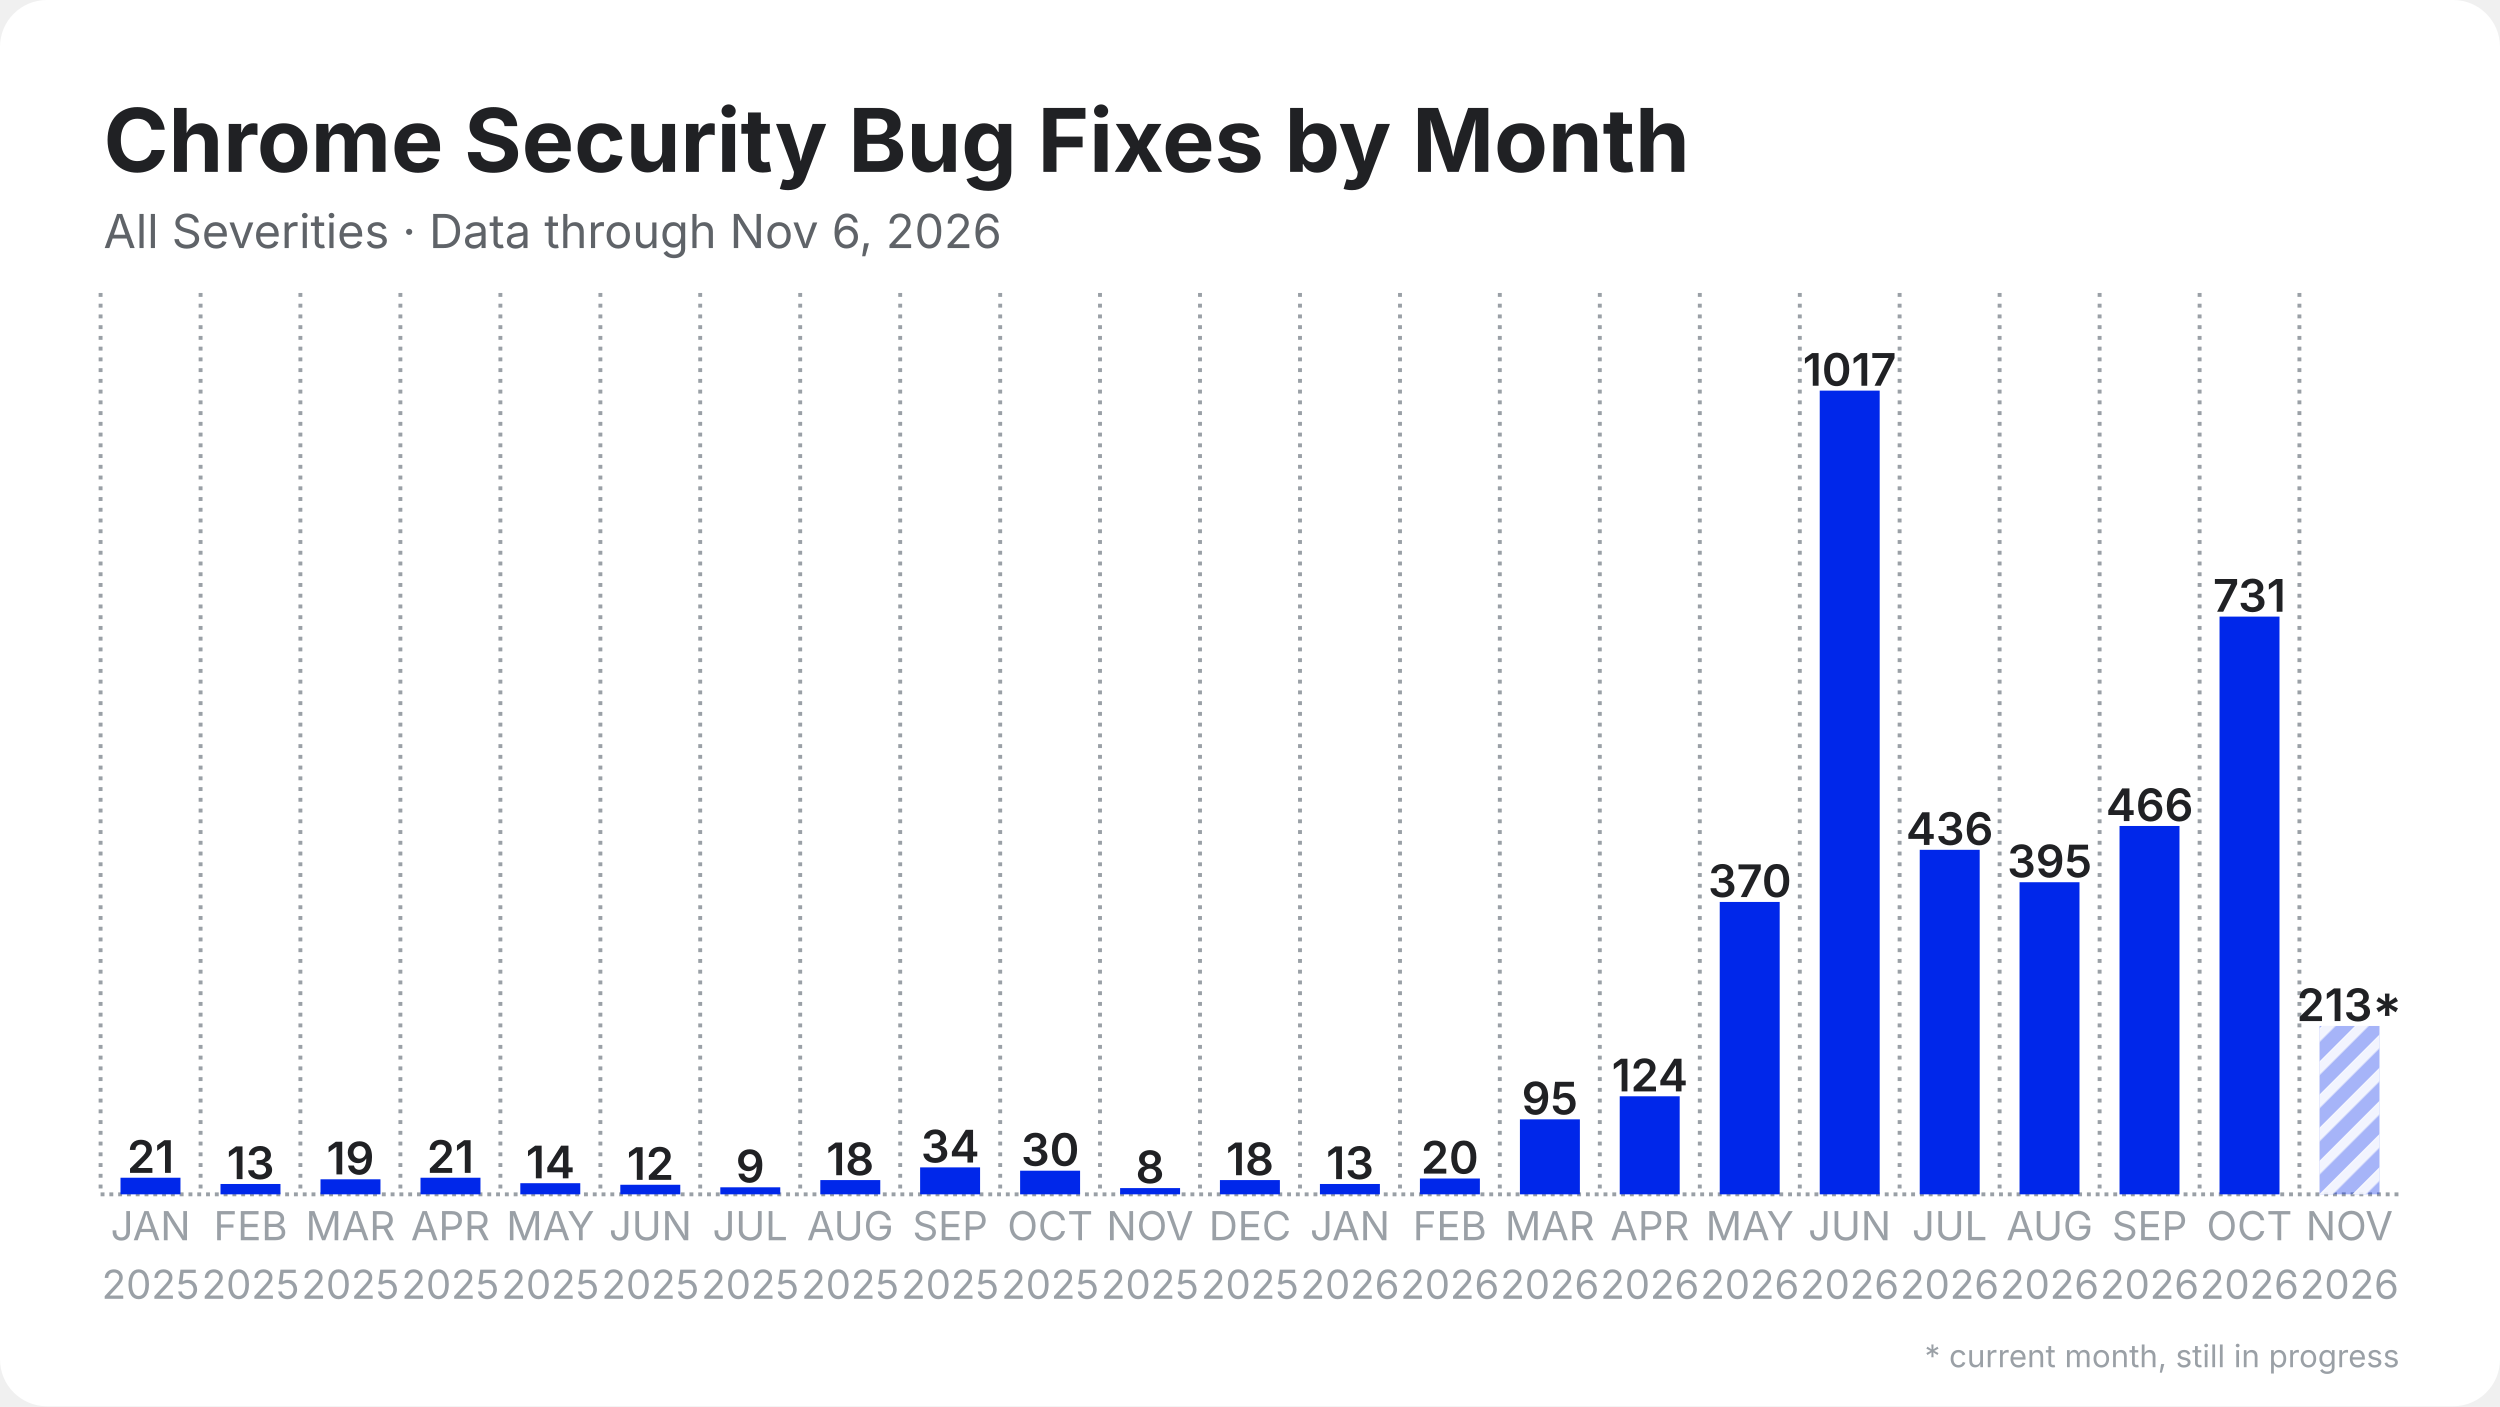
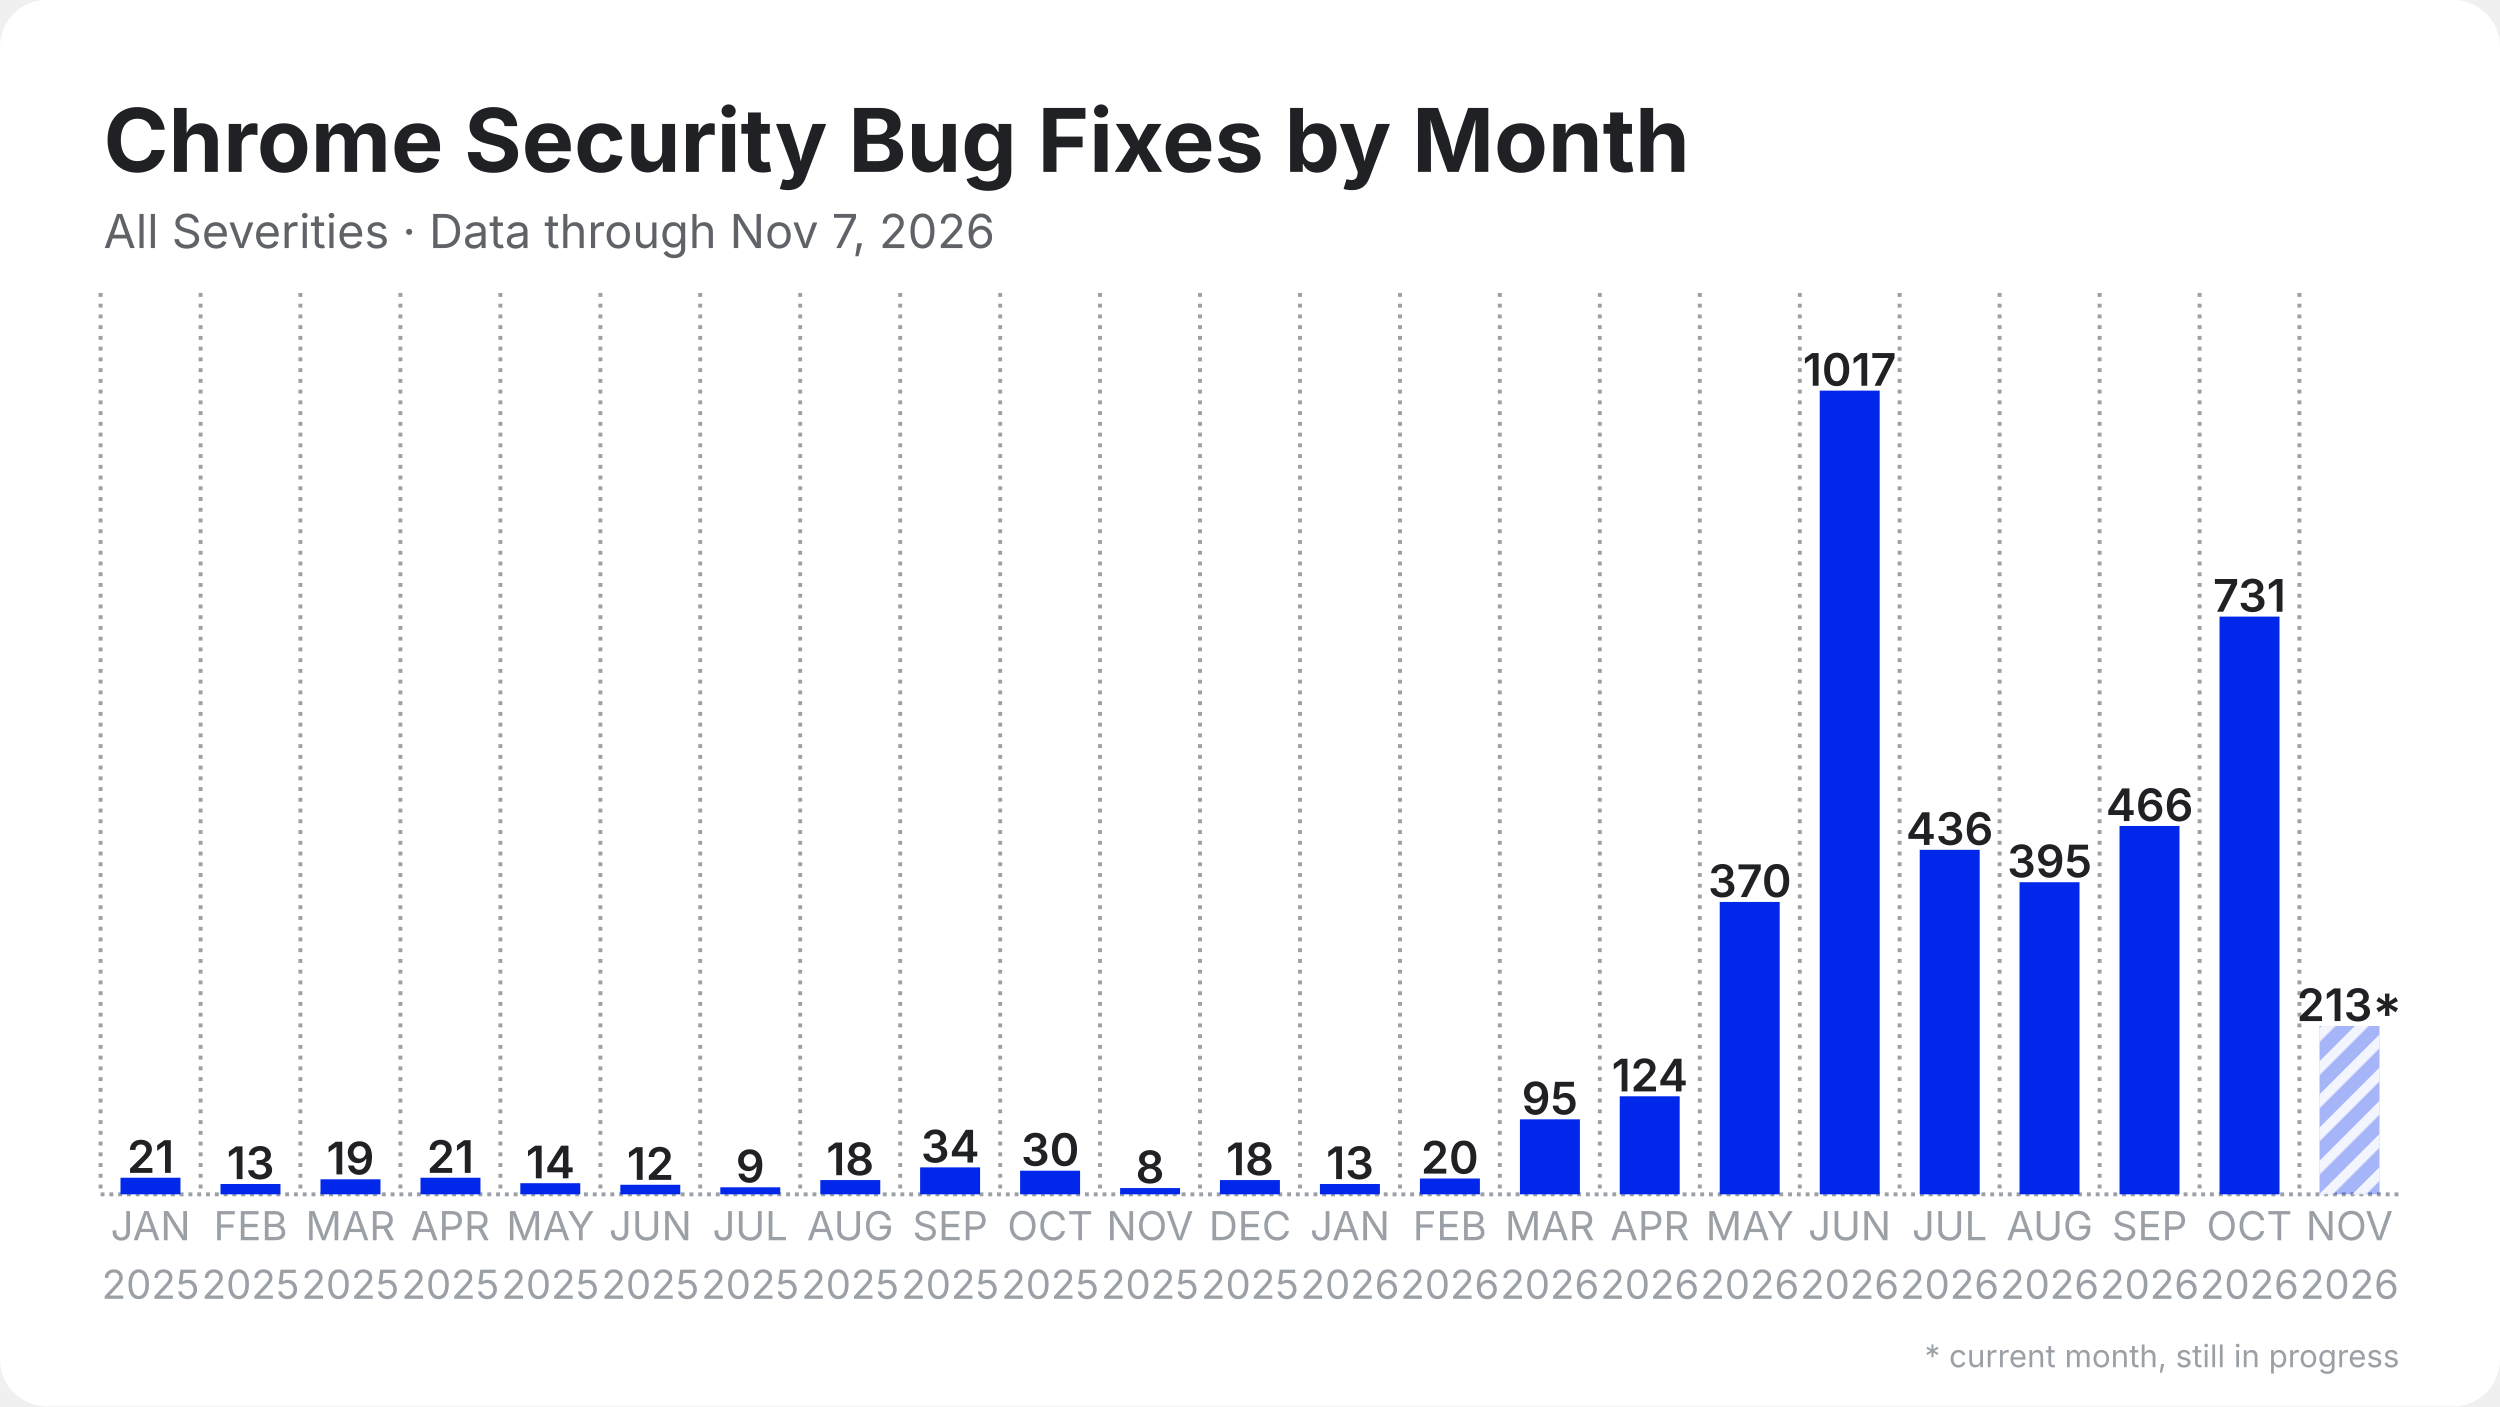
<svg xmlns="http://www.w3.org/2000/svg" width="1280" height="720" viewBox="0 0 1280 720">
  <rect width="1280" height="720" rx="24" fill="#ffffff" />
  <defs>
    <pattern id="stripes" width="12" height="12" patternUnits="userSpaceOnUse" patternTransform="rotate(45)">
      <rect width="12" height="12" fill="none" />
      <rect width="5" height="12" fill="#ffffff" opacity="0.85" />
    </pattern>
  </defs>
  <line x1="51.5" y1="611.5" x2="1228.5" y2="611.5" stroke="#9aa0a6" stroke-width="2" stroke-dasharray="2 2.5" />
  <line x1="51.5" y1="150.0" x2="51.5" y2="611.5" stroke="#9aa0a6" stroke-width="2" stroke-dasharray="2 3.5" />
  <line x1="102.7" y1="150.0" x2="102.7" y2="611.5" stroke="#9aa0a6" stroke-width="2" stroke-dasharray="2 3.5" />
  <line x1="153.8" y1="150.0" x2="153.8" y2="611.5" stroke="#9aa0a6" stroke-width="2" stroke-dasharray="2 3.5" />
  <line x1="205.0" y1="150.0" x2="205.0" y2="611.5" stroke="#9aa0a6" stroke-width="2" stroke-dasharray="2 3.5" />
  <line x1="256.2" y1="150.0" x2="256.2" y2="611.5" stroke="#9aa0a6" stroke-width="2" stroke-dasharray="2 3.5" />
  <line x1="307.4" y1="150.0" x2="307.4" y2="611.5" stroke="#9aa0a6" stroke-width="2" stroke-dasharray="2 3.5" />
  <line x1="358.5" y1="150.0" x2="358.5" y2="611.5" stroke="#9aa0a6" stroke-width="2" stroke-dasharray="2 3.5" />
  <line x1="409.7" y1="150.0" x2="409.7" y2="611.5" stroke="#9aa0a6" stroke-width="2" stroke-dasharray="2 3.5" />
  <line x1="460.9" y1="150.0" x2="460.9" y2="611.5" stroke="#9aa0a6" stroke-width="2" stroke-dasharray="2 3.5" />
  <line x1="512.1" y1="150.0" x2="512.1" y2="611.5" stroke="#9aa0a6" stroke-width="2" stroke-dasharray="2 3.5" />
  <line x1="563.2" y1="150.0" x2="563.2" y2="611.5" stroke="#9aa0a6" stroke-width="2" stroke-dasharray="2 3.5" />
  <line x1="614.4" y1="150.0" x2="614.4" y2="611.5" stroke="#9aa0a6" stroke-width="2" stroke-dasharray="2 3.5" />
  <line x1="665.6" y1="150.0" x2="665.6" y2="611.5" stroke="#9aa0a6" stroke-width="2" stroke-dasharray="2 3.5" />
  <line x1="716.8" y1="150.0" x2="716.8" y2="611.5" stroke="#9aa0a6" stroke-width="2" stroke-dasharray="2 3.5" />
  <line x1="767.9" y1="150.0" x2="767.9" y2="611.5" stroke="#9aa0a6" stroke-width="2" stroke-dasharray="2 3.5" />
  <line x1="819.1" y1="150.0" x2="819.1" y2="611.5" stroke="#9aa0a6" stroke-width="2" stroke-dasharray="2 3.5" />
  <line x1="870.3" y1="150.0" x2="870.3" y2="611.5" stroke="#9aa0a6" stroke-width="2" stroke-dasharray="2 3.5" />
  <line x1="921.5" y1="150.0" x2="921.5" y2="611.5" stroke="#9aa0a6" stroke-width="2" stroke-dasharray="2 3.5" />
  <line x1="972.6" y1="150.0" x2="972.6" y2="611.5" stroke="#9aa0a6" stroke-width="2" stroke-dasharray="2 3.5" />
  <line x1="1023.8" y1="150.0" x2="1023.8" y2="611.5" stroke="#9aa0a6" stroke-width="2" stroke-dasharray="2 3.5" />
  <line x1="1075.0" y1="150.0" x2="1075.0" y2="611.5" stroke="#9aa0a6" stroke-width="2" stroke-dasharray="2 3.5" />
  <line x1="1126.2" y1="150.0" x2="1126.2" y2="611.5" stroke="#9aa0a6" stroke-width="2" stroke-dasharray="2 3.5" />
  <line x1="1177.3" y1="150.0" x2="1177.3" y2="611.5" stroke="#9aa0a6" stroke-width="2" stroke-dasharray="2 3.5" />
  <rect x="61.7" y="603.0" width="30.7" height="8.5" fill="#0027ea" />
  <text x="77.1" y="600.5" text-anchor="middle" font-family="Inter, Segoe UI, Helvetica, Arial, sans-serif" font-size="23.0" font-weight="600" fill="#202124">21</text>
  <rect x="112.9" y="606.2" width="30.7" height="5.3" fill="#0027ea" />
  <text x="128.3" y="603.7" text-anchor="middle" font-family="Inter, Segoe UI, Helvetica, Arial, sans-serif" font-size="23.0" font-weight="600" fill="#202124">13</text>
  <rect x="164.1" y="603.8" width="30.7" height="7.7" fill="#0027ea" />
  <text x="179.4" y="601.3" text-anchor="middle" font-family="Inter, Segoe UI, Helvetica, Arial, sans-serif" font-size="23.0" font-weight="600" fill="#202124">19</text>
  <rect x="215.3" y="603.0" width="30.7" height="8.5" fill="#0027ea" />
  <text x="230.6" y="600.5" text-anchor="middle" font-family="Inter, Segoe UI, Helvetica, Arial, sans-serif" font-size="23.0" font-weight="600" fill="#202124">21</text>
  <rect x="266.4" y="605.8" width="30.7" height="5.7" fill="#0027ea" />
  <text x="281.8" y="603.3" text-anchor="middle" font-family="Inter, Segoe UI, Helvetica, Arial, sans-serif" font-size="23.0" font-weight="600" fill="#202124">14</text>
  <rect x="317.6" y="606.6" width="30.7" height="4.9" fill="#0027ea" />
  <text x="333.0" y="604.1" text-anchor="middle" font-family="Inter, Segoe UI, Helvetica, Arial, sans-serif" font-size="23.0" font-weight="600" fill="#202124">12</text>
  <rect x="368.8" y="607.9" width="30.7" height="3.6" fill="#0027ea" />
  <text x="384.1" y="605.4" text-anchor="middle" font-family="Inter, Segoe UI, Helvetica, Arial, sans-serif" font-size="23.0" font-weight="600" fill="#202124">9</text>
  <rect x="420.0" y="604.2" width="30.7" height="7.3" fill="#0027ea" />
  <text x="435.3" y="601.7" text-anchor="middle" font-family="Inter, Segoe UI, Helvetica, Arial, sans-serif" font-size="23.0" font-weight="600" fill="#202124">18</text>
  <rect x="471.1" y="597.7" width="30.7" height="13.8" fill="#0027ea" />
  <text x="486.5" y="595.2" text-anchor="middle" font-family="Inter, Segoe UI, Helvetica, Arial, sans-serif" font-size="23.0" font-weight="600" fill="#202124">34</text>
  <rect x="522.3" y="599.4" width="30.7" height="12.1" fill="#0027ea" />
  <text x="537.7" y="596.9" text-anchor="middle" font-family="Inter, Segoe UI, Helvetica, Arial, sans-serif" font-size="23.0" font-weight="600" fill="#202124">30</text>
  <rect x="573.5" y="608.3" width="30.7" height="3.2" fill="#0027ea" />
  <text x="588.8" y="605.8" text-anchor="middle" font-family="Inter, Segoe UI, Helvetica, Arial, sans-serif" font-size="23.0" font-weight="600" fill="#202124">8</text>
  <rect x="624.6" y="604.2" width="30.7" height="7.3" fill="#0027ea" />
  <text x="640.0" y="601.7" text-anchor="middle" font-family="Inter, Segoe UI, Helvetica, Arial, sans-serif" font-size="23.0" font-weight="600" fill="#202124">18</text>
  <rect x="675.8" y="606.2" width="30.7" height="5.3" fill="#0027ea" />
  <text x="691.2" y="603.7" text-anchor="middle" font-family="Inter, Segoe UI, Helvetica, Arial, sans-serif" font-size="23.0" font-weight="600" fill="#202124">13</text>
  <rect x="727.0" y="603.4" width="30.7" height="8.1" fill="#0027ea" />
  <text x="742.3" y="600.9" text-anchor="middle" font-family="Inter, Segoe UI, Helvetica, Arial, sans-serif" font-size="23.0" font-weight="600" fill="#202124">20</text>
  <rect x="778.2" y="573.1" width="30.7" height="38.4" fill="#0027ea" />
  <text x="793.5" y="570.6" text-anchor="middle" font-family="Inter, Segoe UI, Helvetica, Arial, sans-serif" font-size="23.0" font-weight="600" fill="#202124">95</text>
  <rect x="829.3" y="561.3" width="30.7" height="50.2" fill="#0027ea" />
  <text x="844.7" y="558.8" text-anchor="middle" font-family="Inter, Segoe UI, Helvetica, Arial, sans-serif" font-size="23.0" font-weight="600" fill="#202124">124</text>
  <rect x="880.5" y="461.8" width="30.7" height="149.7" fill="#0027ea" />
  <text x="895.9" y="459.3" text-anchor="middle" font-family="Inter, Segoe UI, Helvetica, Arial, sans-serif" font-size="23.0" font-weight="600" fill="#202124">370</text>
  <rect x="931.7" y="200.0" width="30.7" height="411.5" fill="#0027ea" />
  <text x="947.0" y="197.5" text-anchor="middle" font-family="Inter, Segoe UI, Helvetica, Arial, sans-serif" font-size="23.0" font-weight="600" fill="#202124">1017</text>
  <rect x="982.9" y="435.1" width="30.7" height="176.4" fill="#0027ea" />
  <text x="998.2" y="432.6" text-anchor="middle" font-family="Inter, Segoe UI, Helvetica, Arial, sans-serif" font-size="23.0" font-weight="600" fill="#202124">436</text>
  <rect x="1034.0" y="451.7" width="30.7" height="159.8" fill="#0027ea" />
  <text x="1049.4" y="449.2" text-anchor="middle" font-family="Inter, Segoe UI, Helvetica, Arial, sans-serif" font-size="23.0" font-weight="600" fill="#202124">395</text>
  <rect x="1085.2" y="422.9" width="30.7" height="188.6" fill="#0027ea" />
  <text x="1100.6" y="420.4" text-anchor="middle" font-family="Inter, Segoe UI, Helvetica, Arial, sans-serif" font-size="23.0" font-weight="600" fill="#202124">466</text>
  <rect x="1136.4" y="315.7" width="30.7" height="295.8" fill="#0027ea" />
  <text x="1151.7" y="313.2" text-anchor="middle" font-family="Inter, Segoe UI, Helvetica, Arial, sans-serif" font-size="23.0" font-weight="600" fill="#202124">731</text>
  <rect x="1187.6" y="525.3" width="30.7" height="86.2" fill="#0027ea" opacity="0.35" />
  <rect x="1187.6" y="525.3" width="30.7" height="86.2" fill="url(#stripes)" />
  <text x="1202.9" y="522.8" text-anchor="middle" font-family="Inter, Segoe UI, Helvetica, Arial, sans-serif" font-size="23.0" font-weight="600" fill="#202124">213*</text>
  <text x="77.1" y="635" text-anchor="middle" font-family="Inter, Segoe UI, Helvetica, Arial, sans-serif" font-size="20.5" fill="#9aa0a6">JAN</text>
  <text x="77.1" y="665" text-anchor="middle" font-family="Inter, Segoe UI, Helvetica, Arial, sans-serif" font-size="20.5" fill="#9aa0a6">2025</text>
  <text x="128.3" y="635" text-anchor="middle" font-family="Inter, Segoe UI, Helvetica, Arial, sans-serif" font-size="20.5" fill="#9aa0a6">FEB</text>
  <text x="128.3" y="665" text-anchor="middle" font-family="Inter, Segoe UI, Helvetica, Arial, sans-serif" font-size="20.5" fill="#9aa0a6">2025</text>
  <text x="179.4" y="635" text-anchor="middle" font-family="Inter, Segoe UI, Helvetica, Arial, sans-serif" font-size="20.5" fill="#9aa0a6">MAR</text>
  <text x="179.4" y="665" text-anchor="middle" font-family="Inter, Segoe UI, Helvetica, Arial, sans-serif" font-size="20.5" fill="#9aa0a6">2025</text>
  <text x="230.6" y="635" text-anchor="middle" font-family="Inter, Segoe UI, Helvetica, Arial, sans-serif" font-size="20.5" fill="#9aa0a6">APR</text>
  <text x="230.6" y="665" text-anchor="middle" font-family="Inter, Segoe UI, Helvetica, Arial, sans-serif" font-size="20.5" fill="#9aa0a6">2025</text>
  <text x="281.8" y="635" text-anchor="middle" font-family="Inter, Segoe UI, Helvetica, Arial, sans-serif" font-size="20.5" fill="#9aa0a6">MAY</text>
  <text x="281.8" y="665" text-anchor="middle" font-family="Inter, Segoe UI, Helvetica, Arial, sans-serif" font-size="20.5" fill="#9aa0a6">2025</text>
  <text x="333.0" y="635" text-anchor="middle" font-family="Inter, Segoe UI, Helvetica, Arial, sans-serif" font-size="20.5" fill="#9aa0a6">JUN</text>
  <text x="333.0" y="665" text-anchor="middle" font-family="Inter, Segoe UI, Helvetica, Arial, sans-serif" font-size="20.5" fill="#9aa0a6">2025</text>
  <text x="384.1" y="635" text-anchor="middle" font-family="Inter, Segoe UI, Helvetica, Arial, sans-serif" font-size="20.5" fill="#9aa0a6">JUL</text>
  <text x="384.1" y="665" text-anchor="middle" font-family="Inter, Segoe UI, Helvetica, Arial, sans-serif" font-size="20.5" fill="#9aa0a6">2025</text>
  <text x="435.3" y="635" text-anchor="middle" font-family="Inter, Segoe UI, Helvetica, Arial, sans-serif" font-size="20.5" fill="#9aa0a6">AUG</text>
  <text x="435.3" y="665" text-anchor="middle" font-family="Inter, Segoe UI, Helvetica, Arial, sans-serif" font-size="20.5" fill="#9aa0a6">2025</text>
  <text x="486.5" y="635" text-anchor="middle" font-family="Inter, Segoe UI, Helvetica, Arial, sans-serif" font-size="20.5" fill="#9aa0a6">SEP</text>
  <text x="486.5" y="665" text-anchor="middle" font-family="Inter, Segoe UI, Helvetica, Arial, sans-serif" font-size="20.5" fill="#9aa0a6">2025</text>
  <text x="537.7" y="635" text-anchor="middle" font-family="Inter, Segoe UI, Helvetica, Arial, sans-serif" font-size="20.5" fill="#9aa0a6">OCT</text>
  <text x="537.7" y="665" text-anchor="middle" font-family="Inter, Segoe UI, Helvetica, Arial, sans-serif" font-size="20.5" fill="#9aa0a6">2025</text>
  <text x="588.8" y="635" text-anchor="middle" font-family="Inter, Segoe UI, Helvetica, Arial, sans-serif" font-size="20.5" fill="#9aa0a6">NOV</text>
  <text x="588.8" y="665" text-anchor="middle" font-family="Inter, Segoe UI, Helvetica, Arial, sans-serif" font-size="20.5" fill="#9aa0a6">2025</text>
  <text x="640.0" y="635" text-anchor="middle" font-family="Inter, Segoe UI, Helvetica, Arial, sans-serif" font-size="20.5" fill="#9aa0a6">DEC</text>
  <text x="640.0" y="665" text-anchor="middle" font-family="Inter, Segoe UI, Helvetica, Arial, sans-serif" font-size="20.5" fill="#9aa0a6">2025</text>
  <text x="691.2" y="635" text-anchor="middle" font-family="Inter, Segoe UI, Helvetica, Arial, sans-serif" font-size="20.5" fill="#9aa0a6">JAN</text>
  <text x="691.2" y="665" text-anchor="middle" font-family="Inter, Segoe UI, Helvetica, Arial, sans-serif" font-size="20.5" fill="#9aa0a6">2026</text>
  <text x="742.3" y="635" text-anchor="middle" font-family="Inter, Segoe UI, Helvetica, Arial, sans-serif" font-size="20.5" fill="#9aa0a6">FEB</text>
  <text x="742.3" y="665" text-anchor="middle" font-family="Inter, Segoe UI, Helvetica, Arial, sans-serif" font-size="20.5" fill="#9aa0a6">2026</text>
  <text x="793.5" y="635" text-anchor="middle" font-family="Inter, Segoe UI, Helvetica, Arial, sans-serif" font-size="20.5" fill="#9aa0a6">MAR</text>
  <text x="793.5" y="665" text-anchor="middle" font-family="Inter, Segoe UI, Helvetica, Arial, sans-serif" font-size="20.5" fill="#9aa0a6">2026</text>
  <text x="844.7" y="635" text-anchor="middle" font-family="Inter, Segoe UI, Helvetica, Arial, sans-serif" font-size="20.5" fill="#9aa0a6">APR</text>
  <text x="844.7" y="665" text-anchor="middle" font-family="Inter, Segoe UI, Helvetica, Arial, sans-serif" font-size="20.5" fill="#9aa0a6">2026</text>
  <text x="895.9" y="635" text-anchor="middle" font-family="Inter, Segoe UI, Helvetica, Arial, sans-serif" font-size="20.5" fill="#9aa0a6">MAY</text>
  <text x="895.9" y="665" text-anchor="middle" font-family="Inter, Segoe UI, Helvetica, Arial, sans-serif" font-size="20.5" fill="#9aa0a6">2026</text>
  <text x="947.0" y="635" text-anchor="middle" font-family="Inter, Segoe UI, Helvetica, Arial, sans-serif" font-size="20.5" fill="#9aa0a6">JUN</text>
  <text x="947.0" y="665" text-anchor="middle" font-family="Inter, Segoe UI, Helvetica, Arial, sans-serif" font-size="20.5" fill="#9aa0a6">2026</text>
  <text x="998.2" y="635" text-anchor="middle" font-family="Inter, Segoe UI, Helvetica, Arial, sans-serif" font-size="20.5" fill="#9aa0a6">JUL</text>
  <text x="998.2" y="665" text-anchor="middle" font-family="Inter, Segoe UI, Helvetica, Arial, sans-serif" font-size="20.5" fill="#9aa0a6">2026</text>
  <text x="1049.4" y="635" text-anchor="middle" font-family="Inter, Segoe UI, Helvetica, Arial, sans-serif" font-size="20.5" fill="#9aa0a6">AUG</text>
  <text x="1049.4" y="665" text-anchor="middle" font-family="Inter, Segoe UI, Helvetica, Arial, sans-serif" font-size="20.5" fill="#9aa0a6">2026</text>
  <text x="1100.6" y="635" text-anchor="middle" font-family="Inter, Segoe UI, Helvetica, Arial, sans-serif" font-size="20.5" fill="#9aa0a6">SEP</text>
  <text x="1100.6" y="665" text-anchor="middle" font-family="Inter, Segoe UI, Helvetica, Arial, sans-serif" font-size="20.5" fill="#9aa0a6">2026</text>
  <text x="1151.7" y="635" text-anchor="middle" font-family="Inter, Segoe UI, Helvetica, Arial, sans-serif" font-size="20.5" fill="#9aa0a6">OCT</text>
  <text x="1151.7" y="665" text-anchor="middle" font-family="Inter, Segoe UI, Helvetica, Arial, sans-serif" font-size="20.5" fill="#9aa0a6">2026</text>
  <text x="1202.9" y="635" text-anchor="middle" font-family="Inter, Segoe UI, Helvetica, Arial, sans-serif" font-size="20.5" fill="#9aa0a6">NOV</text>
  <text x="1202.9" y="665" text-anchor="middle" font-family="Inter, Segoe UI, Helvetica, Arial, sans-serif" font-size="20.5" fill="#9aa0a6">2026</text>
  <text x="53.0" y="88.0" font-family="Inter, Segoe UI, Helvetica, Arial, sans-serif" font-size="45" font-weight="700" fill="#202124">Chrome Security Bug Fixes by Month</text>
-   <text x="53.0" y="127.0" font-family="Inter, Segoe UI, Helvetica, Arial, sans-serif" font-size="24" fill="#5f6368">All Severities · Data through Nov 6, 2026</text>
+   <text x="53.0" y="127.0" font-family="Inter, Segoe UI, Helvetica, Arial, sans-serif" font-size="24" fill="#5f6368">All Severities · Data through Nov 7, 2026</text>
  <text x="1228.5" y="700" text-anchor="end" font-family="Inter, Segoe UI, Helvetica, Arial, sans-serif" font-size="16" fill="#9aa0a6">* current month, still in progress</text>
</svg>
